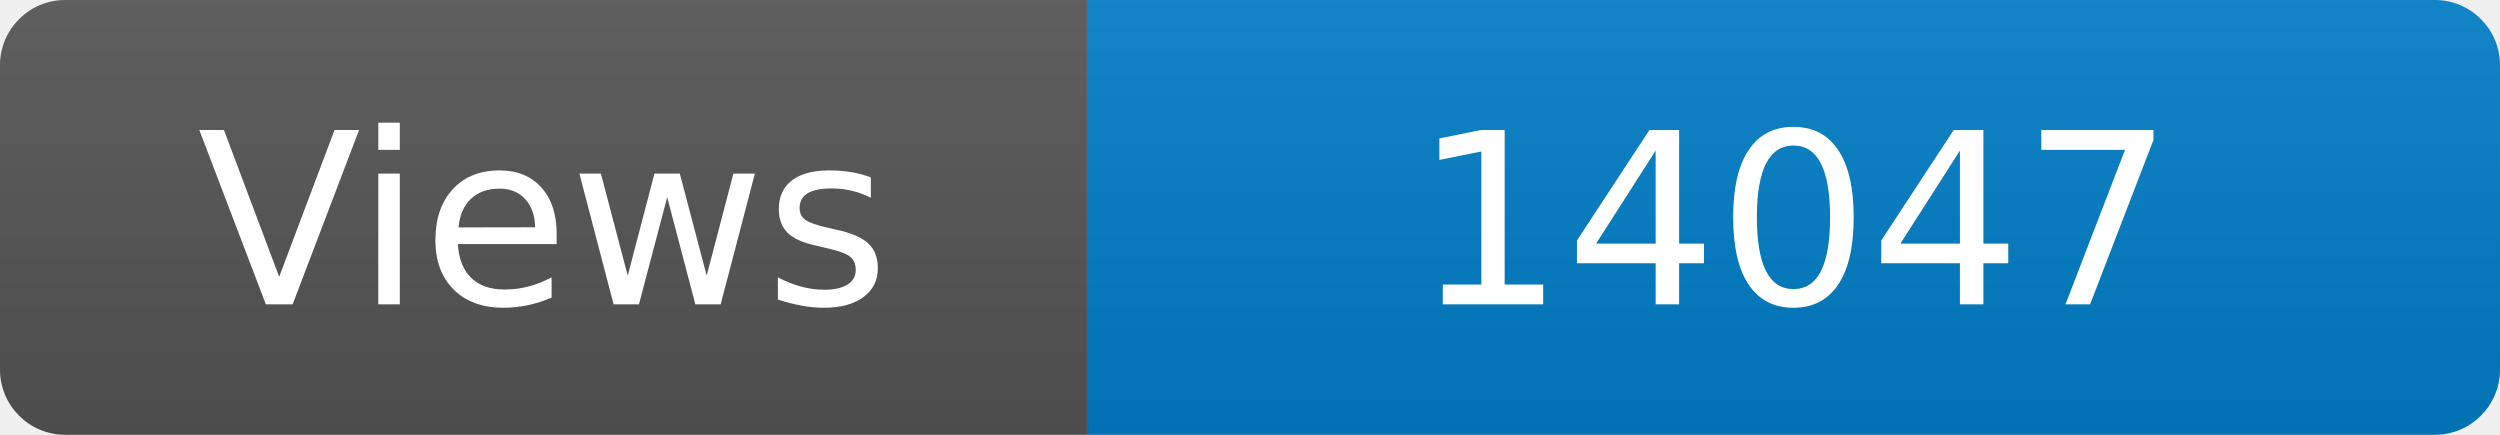
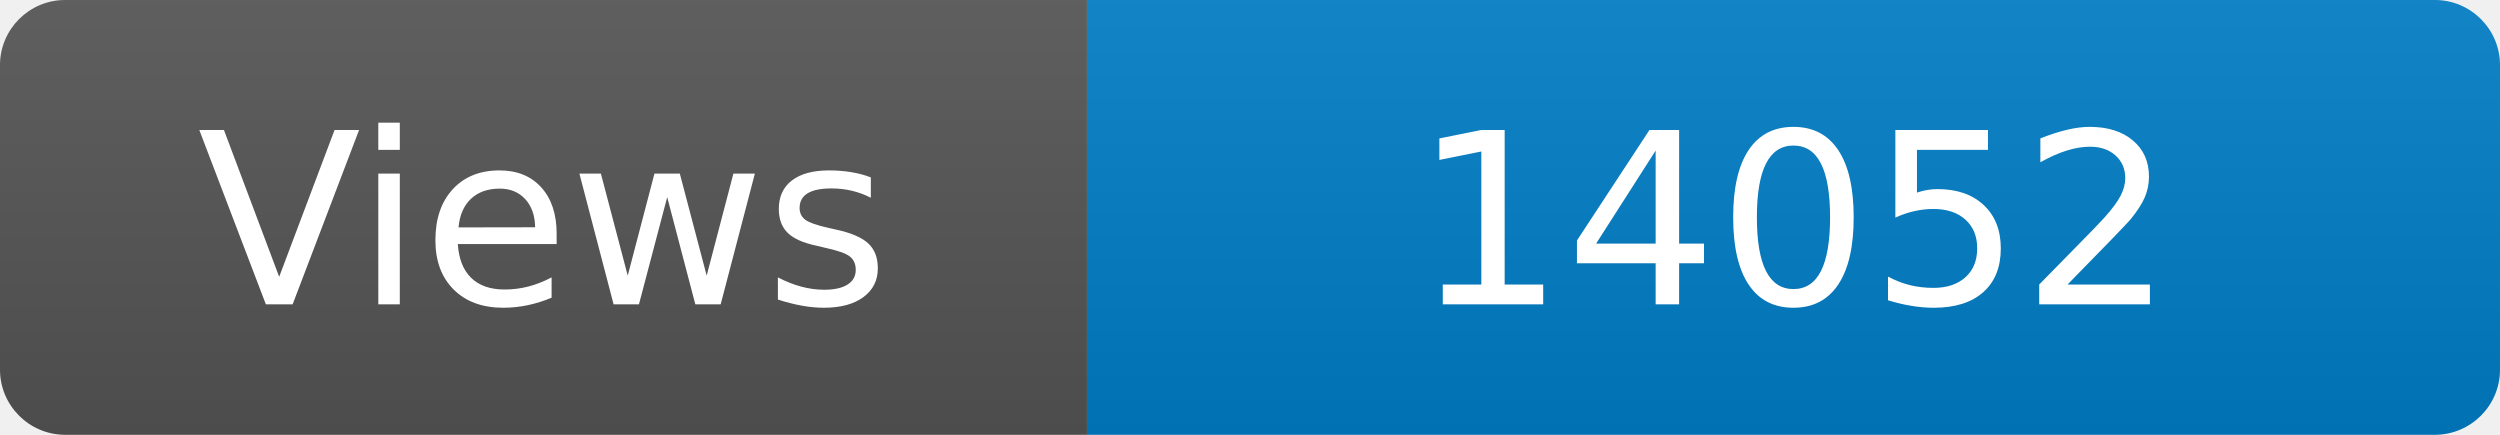
<svg xmlns="http://www.w3.org/2000/svg" width="115" height="20" role="img" aria-label="Maintained?: yes">
  <linearGradient id="s" x2="0" y2="100%">
    <stop offset="0" stop-color="#bbb" stop-opacity=".1" />
    <stop offset="1" stop-opacity=".1" />
  </linearGradient>
  <clipPath id="r">
    <rect width="115" height="20" rx="3" fill="#fff" />
  </clipPath>
  <g clip-path="url(#r)">
    <rect width="50" height="20" fill="#555" />
    <rect x="50" width="160" height="20" fill="#007ec6" />
    <rect width="115" height="20" fill="url(#s)" />
  </g>
  <g fill="#fff" text-anchor="middle" font-family="Verdana,Geneva,DejaVu Sans,sans-serif" font-size="110">
    <text x="250" y="140" transform="scale(.1)" fill="#fff">Views</text>
-     <text x="825" y="140" transform="scale(.1)" fill="#fff">14047</text>
+     <text x="825" y="140" transform="scale(.1)" fill="#fff">14052</text>
  </g>
</svg>
